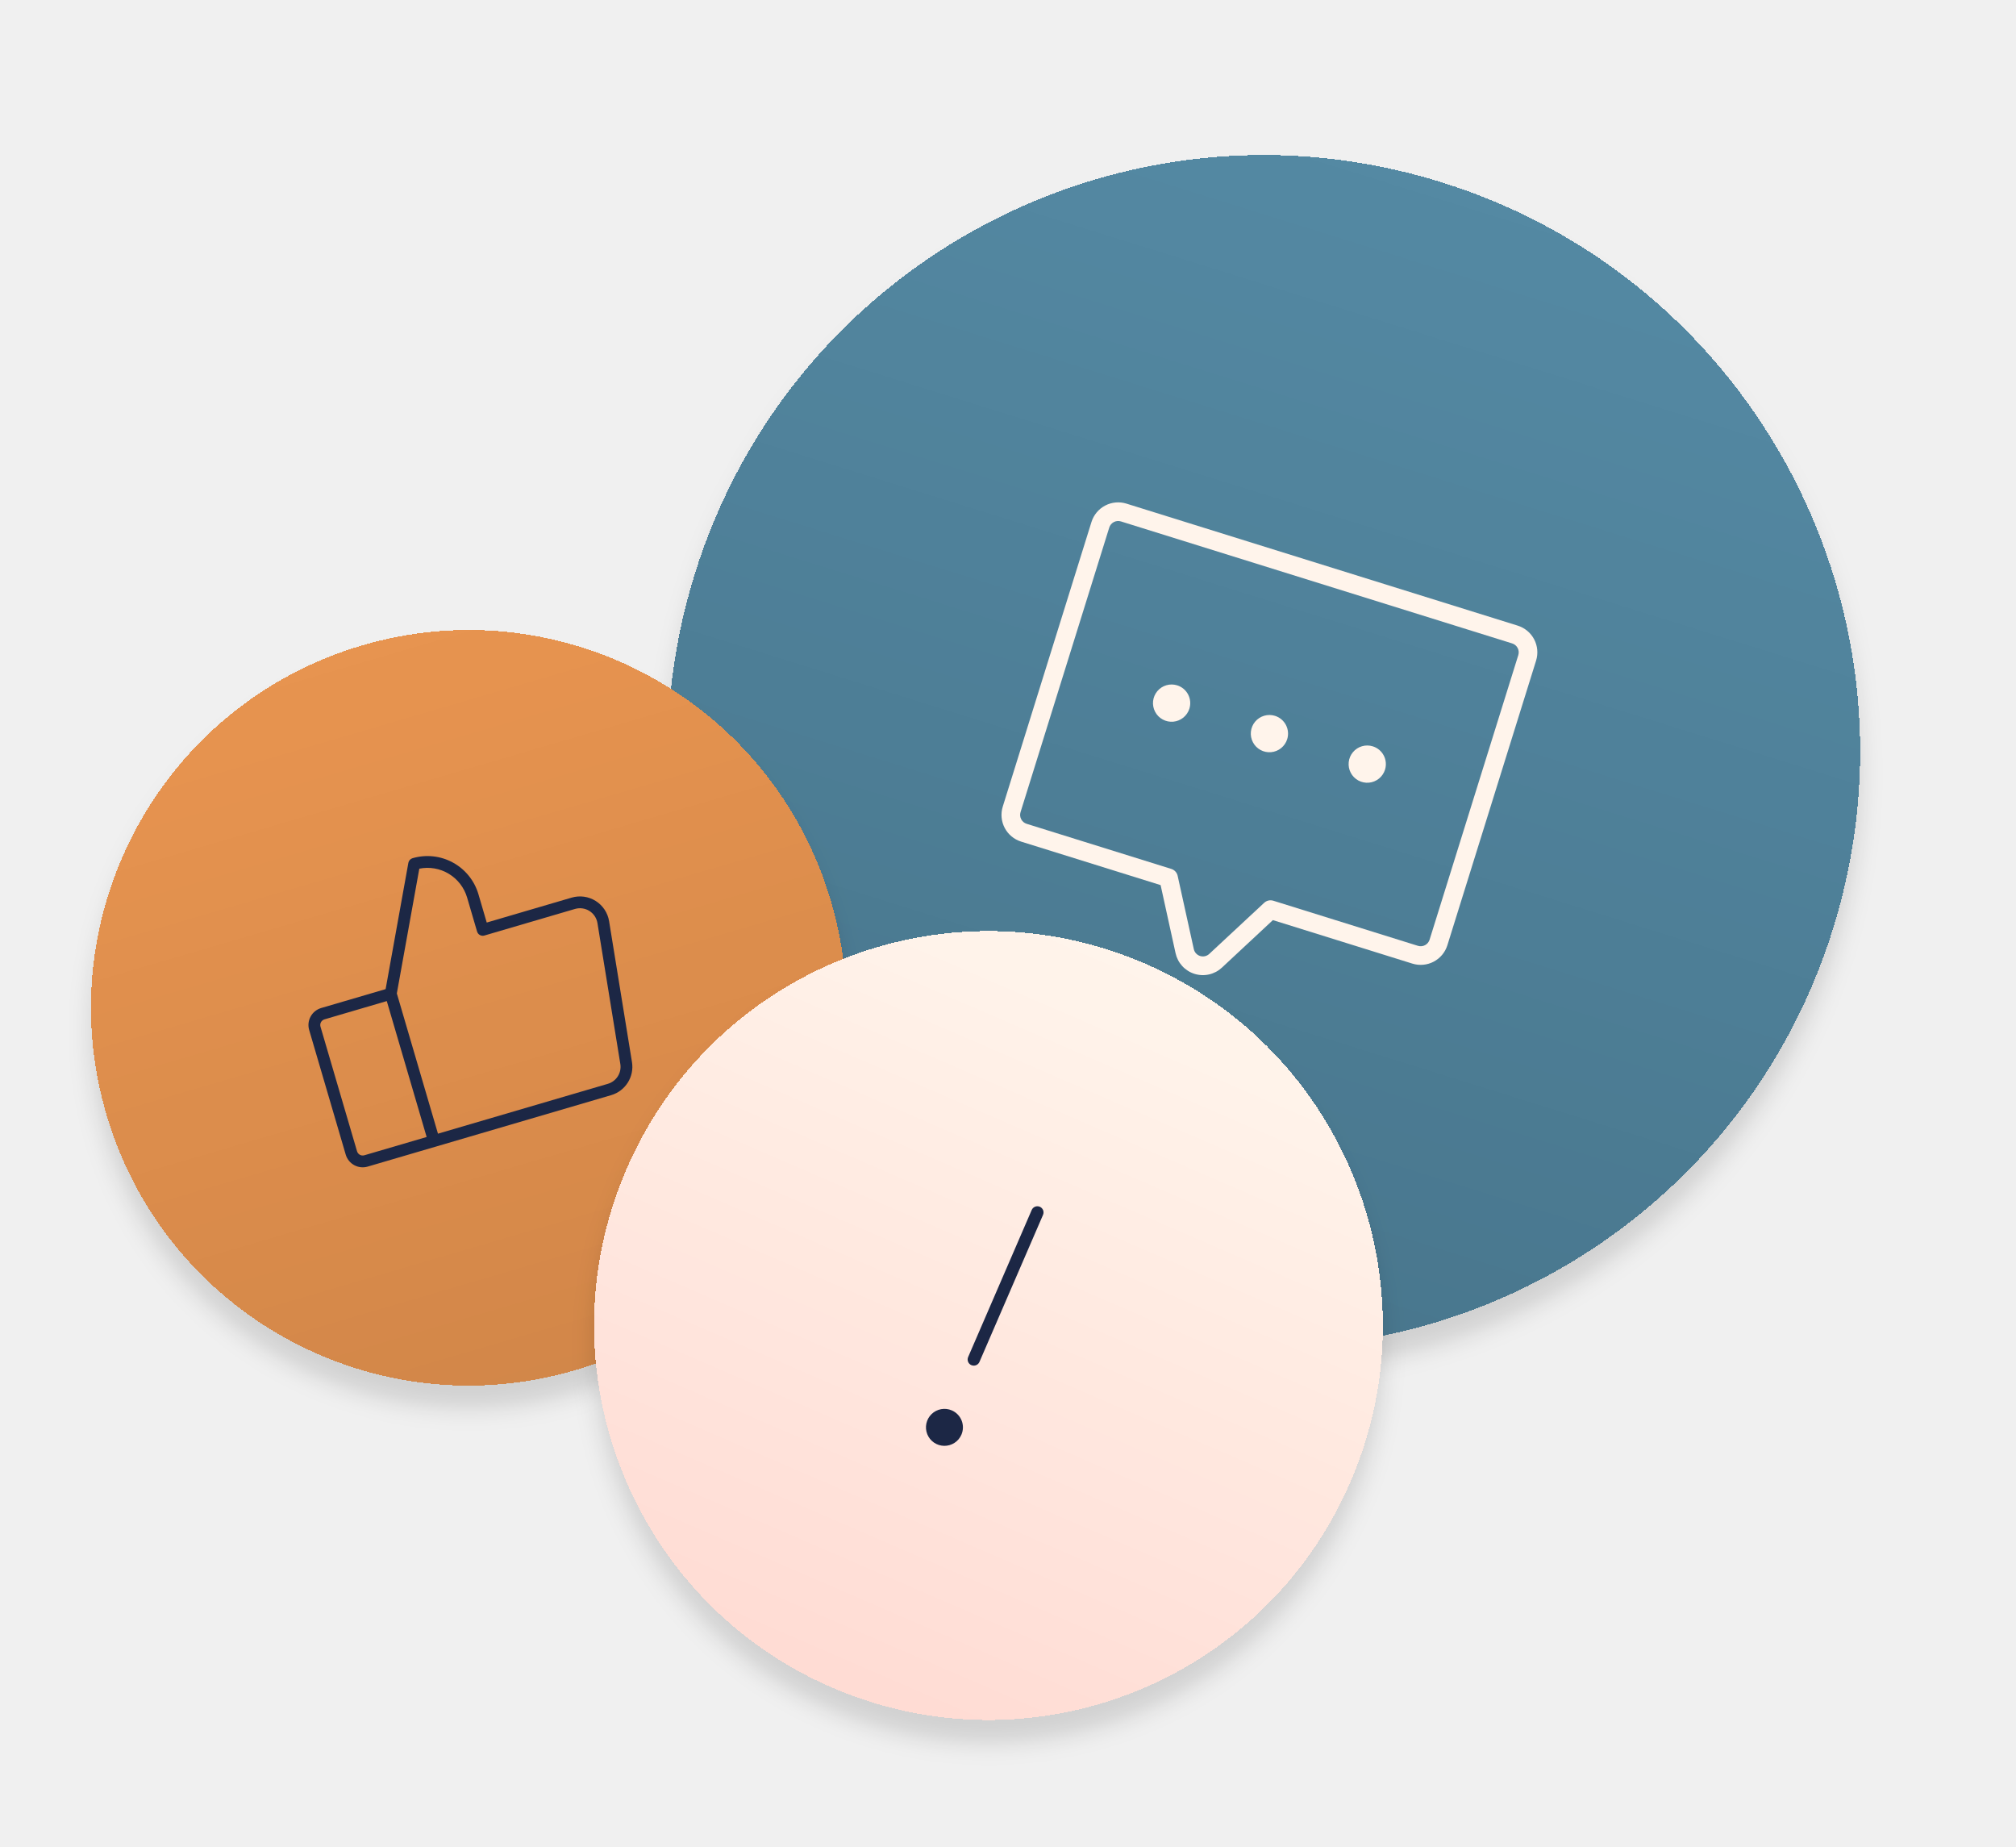
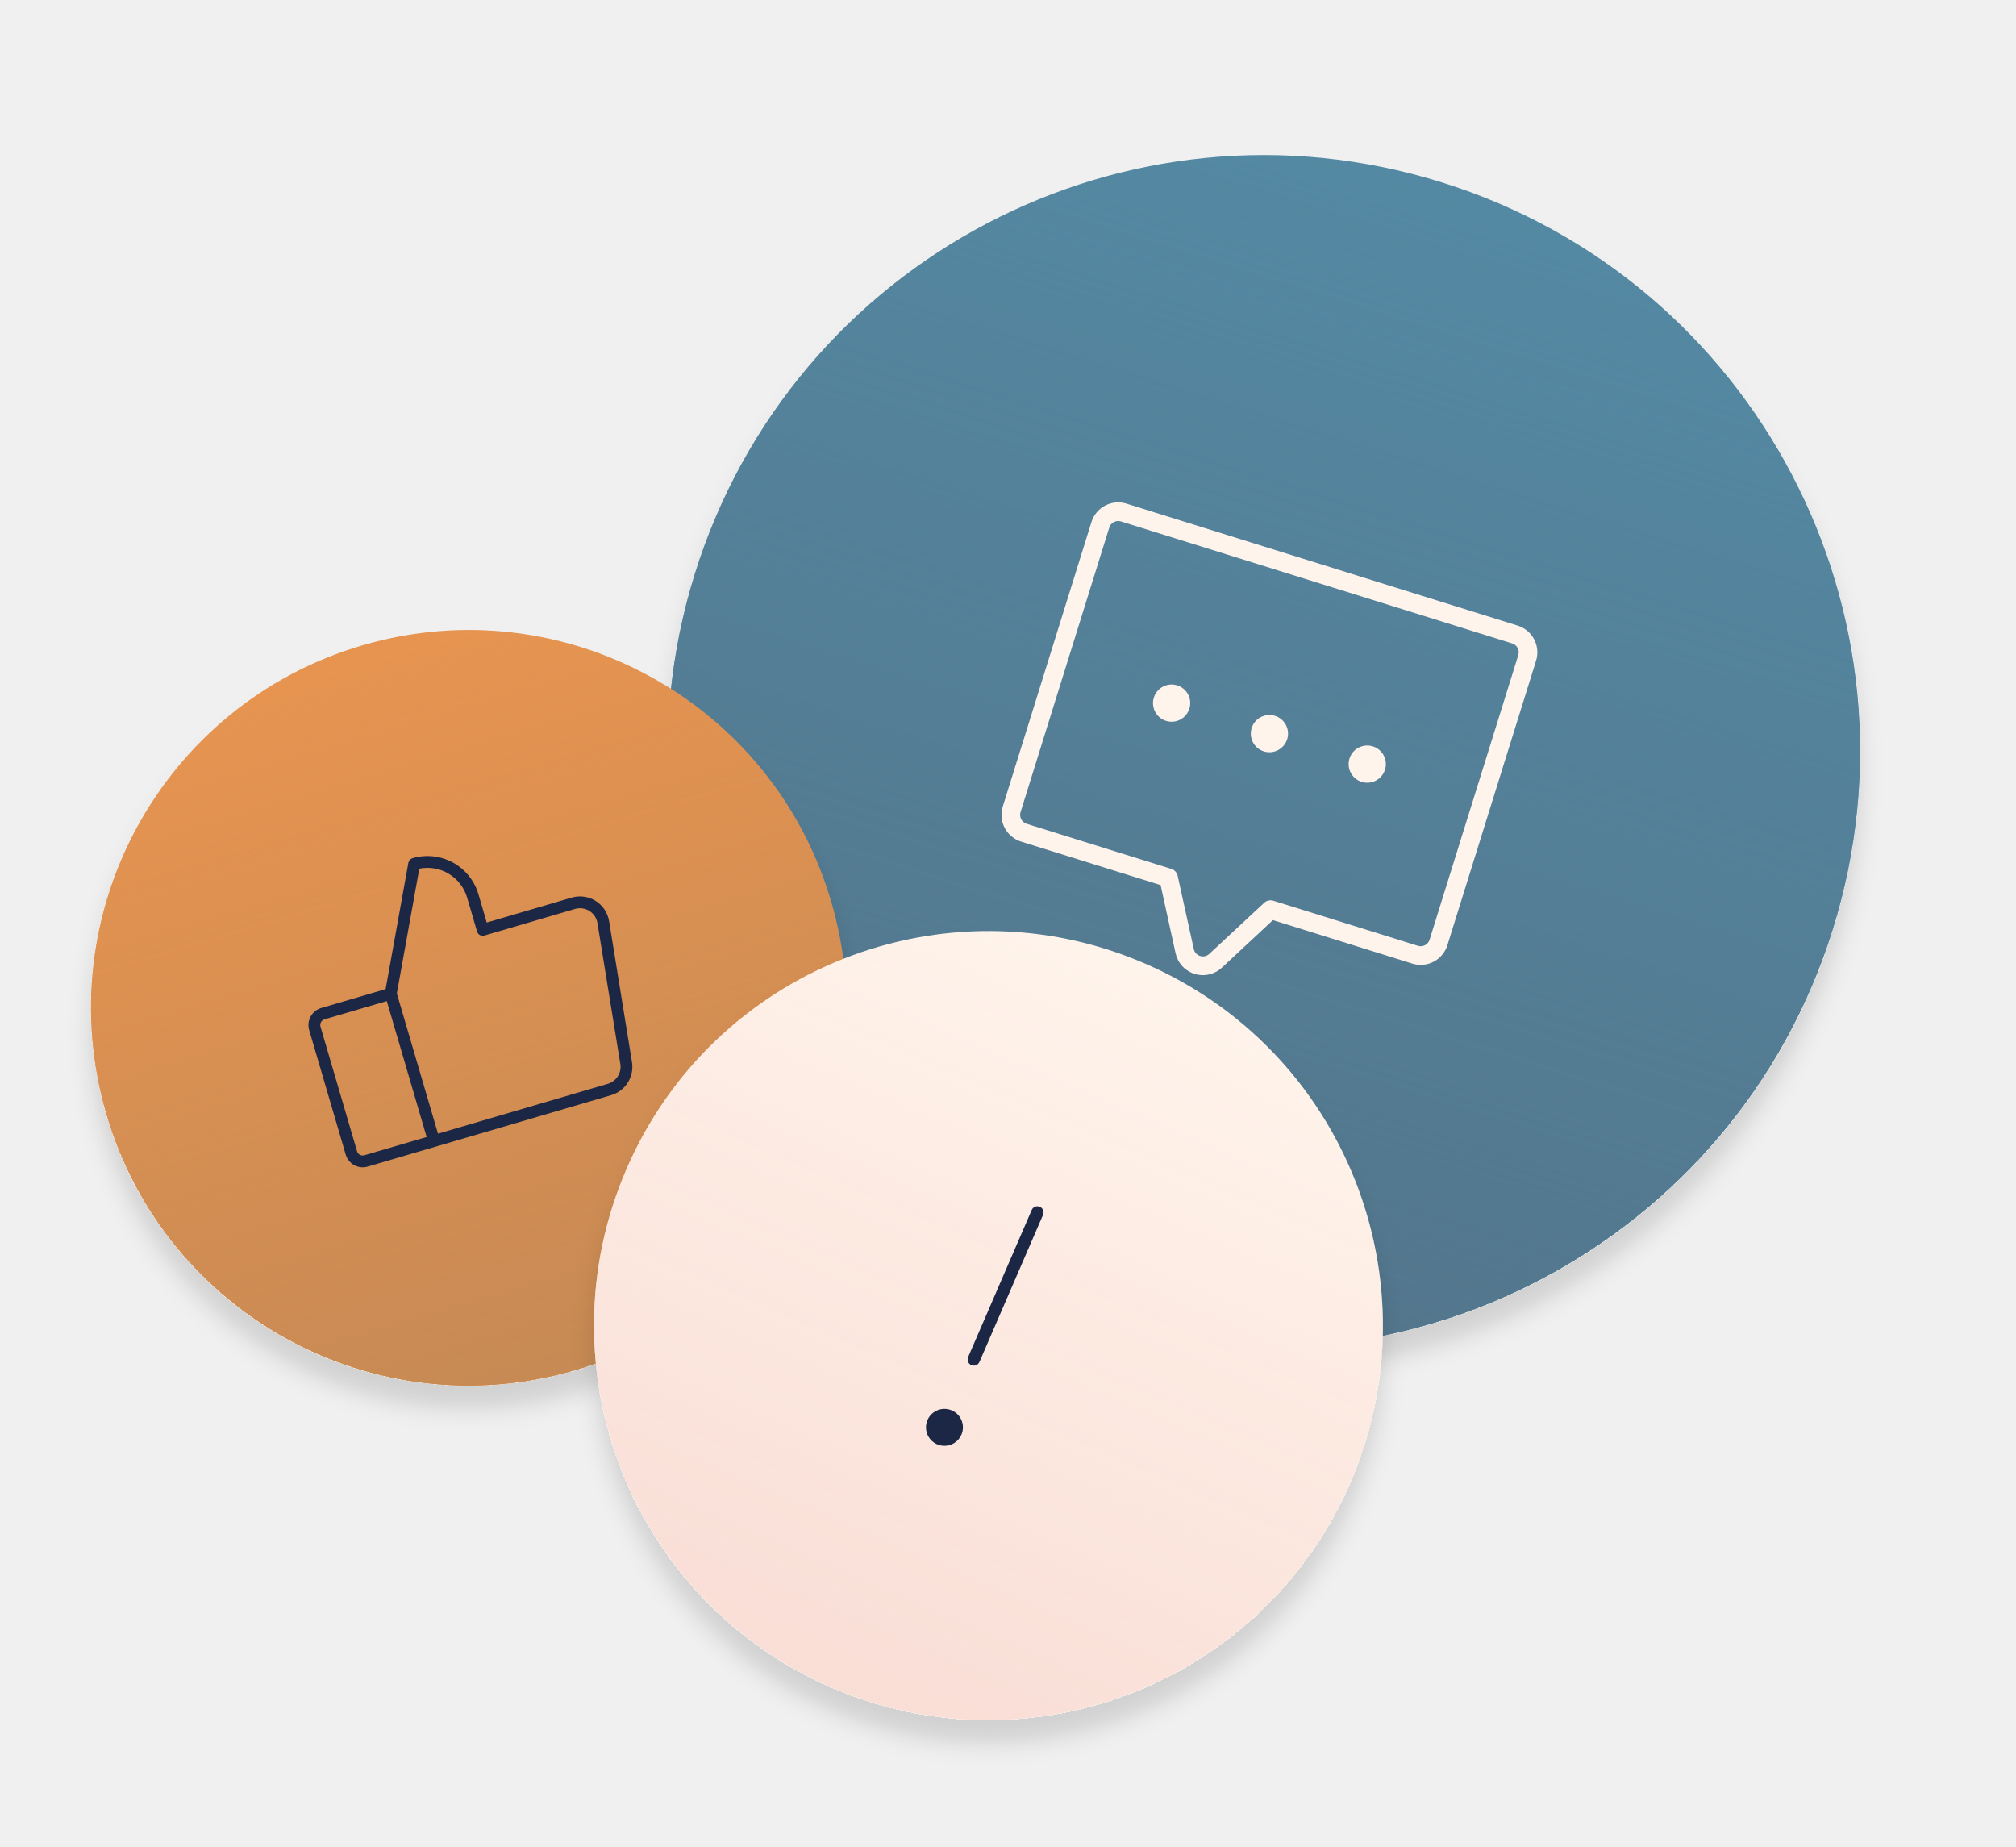
<svg xmlns="http://www.w3.org/2000/svg" width="356" height="326" viewBox="0 0 356 326" fill="none">
  <g filter="url(#filter0_d_594_4273)">
-     <rect x="154.02" y="0.836" width="210.535" height="210.535" rx="105.267" transform="rotate(17.3157 154.02 0.836426)" fill="#5489A3" shape-rendering="crispEdges" />
-     <rect x="154.02" y="0.836" width="210.535" height="210.535" rx="105.267" transform="rotate(17.3157 154.02 0.836426)" fill="url(#paint0_linear_594_4273)" fill-opacity="0.14" style="mix-blend-mode:color-burn" shape-rendering="crispEdges" />
+     <rect x="154.02" y="0.836" width="210.535" height="210.535" rx="105.267" transform="rotate(17.3157 154.02 0.836426)" fill="#5489A3" />
+     <rect x="154.02" y="0.836" width="210.535" height="210.535" rx="105.267" transform="rotate(17.3157 154.02 0.836426)" fill="url(#paint0_linear_594_4273)" />
    <g clip-path="url(#clip0_594_4273)">
      <path d="M227.304 130.503C227.111 131.124 226.737 131.674 226.231 132.083C225.725 132.492 225.109 132.741 224.461 132.8C223.813 132.859 223.162 132.724 222.591 132.413C222.019 132.102 221.553 131.628 221.251 131.052C220.949 130.476 220.824 129.823 220.893 129.176C220.961 128.529 221.22 127.917 221.637 127.418C222.054 126.918 222.609 126.553 223.233 126.369C223.857 126.185 224.522 126.19 225.143 126.383C225.976 126.643 226.672 127.223 227.077 127.996C227.482 128.768 227.564 129.67 227.304 130.503ZM207.87 120.998C207.249 120.805 206.584 120.8 205.96 120.984C205.336 121.168 204.781 121.533 204.364 122.032C203.948 122.532 203.689 123.144 203.62 123.791C203.551 124.438 203.676 125.091 203.978 125.667C204.28 126.243 204.747 126.717 205.318 127.028C205.889 127.339 206.54 127.474 207.188 127.415C207.836 127.356 208.452 127.107 208.958 126.698C209.464 126.289 209.838 125.739 210.032 125.118C210.291 124.285 210.209 123.383 209.804 122.611C209.399 121.838 208.703 121.258 207.87 120.998ZM242.416 131.769C241.795 131.575 241.13 131.57 240.506 131.754C239.882 131.938 239.327 132.303 238.91 132.803C238.493 133.302 238.234 133.914 238.166 134.561C238.097 135.208 238.221 135.861 238.524 136.437C238.826 137.014 239.292 137.487 239.864 137.798C240.435 138.109 241.086 138.244 241.734 138.185C242.382 138.126 242.998 137.877 243.504 137.468C244.01 137.059 244.384 136.509 244.577 135.888C244.837 135.055 244.755 134.153 244.35 133.381C243.944 132.608 243.249 132.028 242.416 131.769ZM271.253 116.639L255.588 166.887C255.198 168.136 254.328 169.18 253.169 169.788C252.01 170.396 250.657 170.519 249.408 170.129L224.775 162.449L215.771 170.841C215.134 171.434 214.352 171.848 213.503 172.041C212.655 172.234 211.771 172.199 210.94 171.94C210.109 171.681 209.362 171.207 208.774 170.566C208.185 169.925 207.777 169.14 207.59 168.29L204.95 156.269L180.317 148.589C179.067 148.199 178.024 147.329 177.416 146.171C176.808 145.012 176.685 143.659 177.075 142.409L192.74 92.161C193.13 90.912 194 89.868 195.158 89.26C196.317 88.652 197.67 88.529 198.92 88.919L268.011 110.459C269.26 110.849 270.304 111.719 270.912 112.877C271.52 114.036 271.643 115.389 271.253 116.639ZM268.113 115.66C268.243 115.243 268.202 114.792 267.999 114.406C267.796 114.02 267.448 113.73 267.032 113.6L197.941 92.059C197.524 91.93 197.073 91.971 196.687 92.173C196.301 92.376 196.011 92.724 195.881 93.14L180.215 143.388C180.085 143.805 180.126 144.256 180.329 144.642C180.531 145.028 180.879 145.318 181.296 145.448L206.84 153.412C207.116 153.498 207.365 153.655 207.561 153.867C207.757 154.079 207.894 154.34 207.957 154.622L210.812 167.572C210.874 167.855 211.011 168.116 211.207 168.329C211.403 168.542 211.651 168.7 211.928 168.786C212.204 168.872 212.498 168.884 212.781 168.82C213.063 168.756 213.324 168.618 213.536 168.421L223.244 159.388C223.456 159.192 223.717 159.055 223.999 158.992C224.281 158.929 224.575 158.941 224.851 159.027L250.387 166.989C250.804 167.118 251.255 167.078 251.641 166.875C252.027 166.672 252.317 166.324 252.447 165.908L268.113 115.66Z" fill="#FFF4EB" />
    </g>
  </g>
  <g filter="url(#filter1_d_594_4273)">
-     <rect y="132.711" width="133.378" height="133.378" rx="66.689" transform="rotate(-16.3498 0 132.711)" fill="#E79450" shape-rendering="crispEdges" />
-     <rect y="132.711" width="133.378" height="133.378" rx="66.689" transform="rotate(-16.3498 0 132.711)" fill="url(#paint1_linear_594_4273)" fill-opacity="0.09" style="mix-blend-mode:color-burn" shape-rendering="crispEdges" />
+     <rect y="132.711" width="133.378" height="133.378" rx="66.689" transform="rotate(-16.3498 0 132.711)" fill="#E79450" />
+     <rect y="132.711" width="133.378" height="133.378" rx="66.689" transform="rotate(-16.3498 0 132.711)" fill="url(#paint1_linear_594_4273)" />
    <g clip-path="url(#clip1_594_4273)">
      <path d="M105.195 159.069C104.569 158.675 103.867 158.419 103.136 158.317C102.404 158.215 101.658 158.271 100.949 158.479L85.951 162.879L84.485 157.879C83.784 155.493 82.165 153.482 79.982 152.29C77.799 151.097 75.232 150.82 72.846 151.521C72.66 151.575 72.493 151.68 72.364 151.824C72.234 151.968 72.147 152.145 72.113 152.336L68.096 174.633L56.715 177.971C55.919 178.205 55.249 178.745 54.852 179.472C54.454 180.2 54.362 181.055 54.595 181.851L61.049 203.848C61.282 204.644 61.822 205.314 62.549 205.712C63.277 206.109 64.133 206.201 64.928 205.968L107.923 193.355C109.142 192.998 110.188 192.207 110.865 191.133C111.542 190.058 111.804 188.773 111.6 187.52L107.56 162.643C107.442 161.913 107.17 161.217 106.762 160.601C106.354 159.985 105.82 159.463 105.195 159.069ZM75.34 200.742L64.341 203.968C64.076 204.046 63.791 204.015 63.549 203.883C63.306 203.75 63.126 203.527 63.048 203.262L56.595 181.264C56.517 180.999 56.548 180.714 56.681 180.471C56.813 180.229 57.036 180.049 57.302 179.971L68.3 176.744L75.34 200.742ZM105.502 162.977L109.543 187.855C109.665 188.607 109.508 189.377 109.102 190.022C108.695 190.667 108.068 191.141 107.336 191.355L77.34 200.155L70.076 175.393L74.045 153.368C75.834 153.007 77.694 153.331 79.257 154.275C80.819 155.219 81.971 156.714 82.485 158.466L84.245 164.465C84.323 164.731 84.503 164.954 84.745 165.087C84.988 165.219 85.273 165.25 85.538 165.172L101.536 160.479C101.961 160.354 102.409 160.321 102.848 160.382C103.287 160.443 103.708 160.597 104.083 160.833C104.458 161.069 104.779 161.383 105.023 161.753C105.268 162.122 105.431 162.54 105.502 162.977Z" fill="#1C2745" />
    </g>
  </g>
  <g filter="url(#filter2_d_594_4273)">
-     <rect x="138.275" y="142.479" width="139.266" height="139.266" rx="69.633" transform="rotate(23.3852 138.275 142.479)" fill="#FFF4EB" shape-rendering="crispEdges" />
-     <rect x="138.275" y="142.479" width="139.266" height="139.266" rx="69.633" transform="rotate(23.3852 138.275 142.479)" fill="url(#paint2_linear_594_4273)" fill-opacity="0.1" style="mix-blend-mode:color-burn" shape-rendering="crispEdges" />
-     <path d="M169.773 253.301C169.517 253.894 169.091 254.397 168.548 254.747C168.006 255.097 167.372 255.279 166.727 255.269C166.081 255.259 165.453 255.058 164.922 254.691C164.391 254.324 163.98 253.808 163.743 253.208C163.505 252.608 163.45 251.951 163.586 251.319C163.722 250.688 164.041 250.112 164.505 249.662C164.968 249.213 165.555 248.911 166.19 248.795C166.825 248.679 167.48 248.753 168.073 249.01C168.867 249.353 169.493 249.998 169.812 250.803C170.13 251.608 170.117 252.506 169.773 253.301ZM171.527 241.021C171.792 241.135 172.092 241.14 172.36 241.033C172.628 240.927 172.843 240.719 172.958 240.454L184.186 214.489C184.3 214.224 184.305 213.925 184.199 213.656C184.092 213.388 183.884 213.173 183.619 213.059C183.354 212.944 183.055 212.939 182.786 213.046C182.518 213.152 182.303 213.361 182.188 213.625L170.961 239.59C170.846 239.855 170.841 240.154 170.948 240.423C171.054 240.691 171.262 240.906 171.527 241.021Z" fill="#1C2745" />
+     <rect x="138.275" y="142.479" width="139.266" height="139.266" rx="69.633" transform="rotate(23.3852 138.275 142.479)" fill="#FFF4EB" />
+     <rect x="138.275" y="142.479" width="139.266" height="139.266" rx="69.633" transform="rotate(23.3852 138.275 142.479)" fill="url(#paint2_linear_594_4273)" />
+     <path d="M169.773 253.301C169.517 253.894 169.091 254.397 168.548 254.747C168.006 255.097 167.372 255.279 166.727 255.269C166.081 255.259 165.453 255.058 164.922 254.691C164.391 254.324 163.98 253.808 163.743 253.208C163.505 252.608 163.45 251.951 163.586 251.319C163.722 250.688 164.041 250.112 164.505 249.662C164.968 249.213 165.555 248.911 166.19 248.795C166.825 248.679 167.48 248.753 168.073 249.01C168.867 249.353 169.493 249.998 169.812 250.803C170.13 251.608 170.117 252.506 169.773 253.301ZM171.527 241.02C171.792 241.135 172.092 241.14 172.36 241.033C172.628 240.927 172.843 240.719 172.958 240.454L184.186 214.489C184.3 214.224 184.305 213.925 184.199 213.656C184.092 213.388 183.884 213.173 183.619 213.059C183.354 212.944 183.055 212.939 182.786 213.046C182.518 213.152 182.303 213.361 182.188 213.625L170.961 239.59C170.846 239.855 170.841 240.154 170.948 240.423C171.054 240.691 171.262 240.906 171.527 241.02Z" fill="#1C2745" />
  </g>
  <defs>
    <filter id="filter0_d_594_4273" x="87.357" y="0.836" width="271.656" height="271.656" filterUnits="userSpaceOnUse" color-interpolation-filters="sRGB">
      <feFlood flood-opacity="0" result="BackgroundImageFix" />
      <feColorMatrix in="SourceAlpha" type="matrix" values="0 0 0 0 0 0 0 0 0 0 0 0 0 0 0 0 0 0 127 0" result="hardAlpha" />
      <feOffset dy="4" />
      <feGaussianBlur stdDeviation="2" />
      <feComposite in2="hardAlpha" operator="out" />
      <feColorMatrix type="matrix" values="0 0 0 0 0 0 0 0 0 0 0 0 0 0 0 0 0 0 0.13 0" />
      <feBlend mode="normal" in2="BackgroundImageFix" result="effect1_dropShadow_594_4273" />
      <feBlend mode="normal" in="SourceGraphic" in2="effect1_dropShadow_594_4273" result="shape" />
    </filter>
    <filter id="filter1_d_594_4273" x="-4" y="95.165" width="173.531" height="173.531" filterUnits="userSpaceOnUse" color-interpolation-filters="sRGB">
      <feFlood flood-opacity="0" result="BackgroundImageFix" />
      <feColorMatrix in="SourceAlpha" type="matrix" values="0 0 0 0 0 0 0 0 0 0 0 0 0 0 0 0 0 0 127 0" result="hardAlpha" />
      <feOffset dy="4" />
      <feGaussianBlur stdDeviation="2" />
      <feComposite in2="hardAlpha" operator="out" />
      <feColorMatrix type="matrix" values="0 0 0 0 0 0 0 0 0 0 0 0 0 0 0 0 0 0 0.13 0" />
      <feBlend mode="normal" in2="BackgroundImageFix" result="effect1_dropShadow_594_4273" />
      <feBlend mode="normal" in="SourceGraphic" in2="effect1_dropShadow_594_4273" result="shape" />
    </filter>
    <filter id="filter2_d_594_4273" x="78.999" y="142.479" width="191.102" height="191.102" filterUnits="userSpaceOnUse" color-interpolation-filters="sRGB">
      <feFlood flood-opacity="0" result="BackgroundImageFix" />
      <feColorMatrix in="SourceAlpha" type="matrix" values="0 0 0 0 0 0 0 0 0 0 0 0 0 0 0 0 0 0 127 0" result="hardAlpha" />
      <feOffset dy="4" />
      <feGaussianBlur stdDeviation="2" />
      <feComposite in2="hardAlpha" operator="out" />
      <feColorMatrix type="matrix" values="0 0 0 0 0 0 0 0 0 0 0 0 0 0 0 0 0 0 0.13 0" />
      <feBlend mode="normal" in2="BackgroundImageFix" result="effect1_dropShadow_594_4273" />
      <feBlend mode="normal" in="SourceGraphic" in2="effect1_dropShadow_594_4273" result="shape" />
    </filter>
    <linearGradient id="paint0_linear_594_4273" x1="259.287" y1="0.836" x2="259.287" y2="211.371" gradientUnits="userSpaceOnUse">
-       <stop stop-opacity="0" />
-       <stop offset="1" />
+       <stop stop-color="#53758B" stop-opacity="0" />
+       <stop offset="1" stop-color="#53758B" />
    </linearGradient>
    <linearGradient id="paint1_linear_594_4273" x1="66.689" y1="132.711" x2="66.689" y2="266.09" gradientUnits="userSpaceOnUse">
-       <stop stop-opacity="0" />
-       <stop offset="1" />
+       <stop stop-color="#C78A54" stop-opacity="0" />
+       <stop offset="1" stop-color="#C78A54" />
    </linearGradient>
    <linearGradient id="paint2_linear_594_4273" x1="207.908" y1="142.479" x2="207.908" y2="281.745" gradientUnits="userSpaceOnUse">
-       <stop stop-opacity="0" />
-       <stop offset="1" />
+       <stop stop-color="#F9DED6" stop-opacity="0" />
+       <stop offset="1" stop-color="#F9DED6" />
    </linearGradient>
    <clipPath id="clip0_594_4273">
      <rect width="105.267" height="105.267" fill="white" transform="translate(188.602 66.7505) rotate(17.3157)" />
    </clipPath>
    <clipPath id="clip1_594_4273">
      <rect width="66.689" height="66.689" fill="white" transform="translate(41.3827 155.321) rotate(-16.3498)" />
    </clipPath>
  </defs>
</svg>
